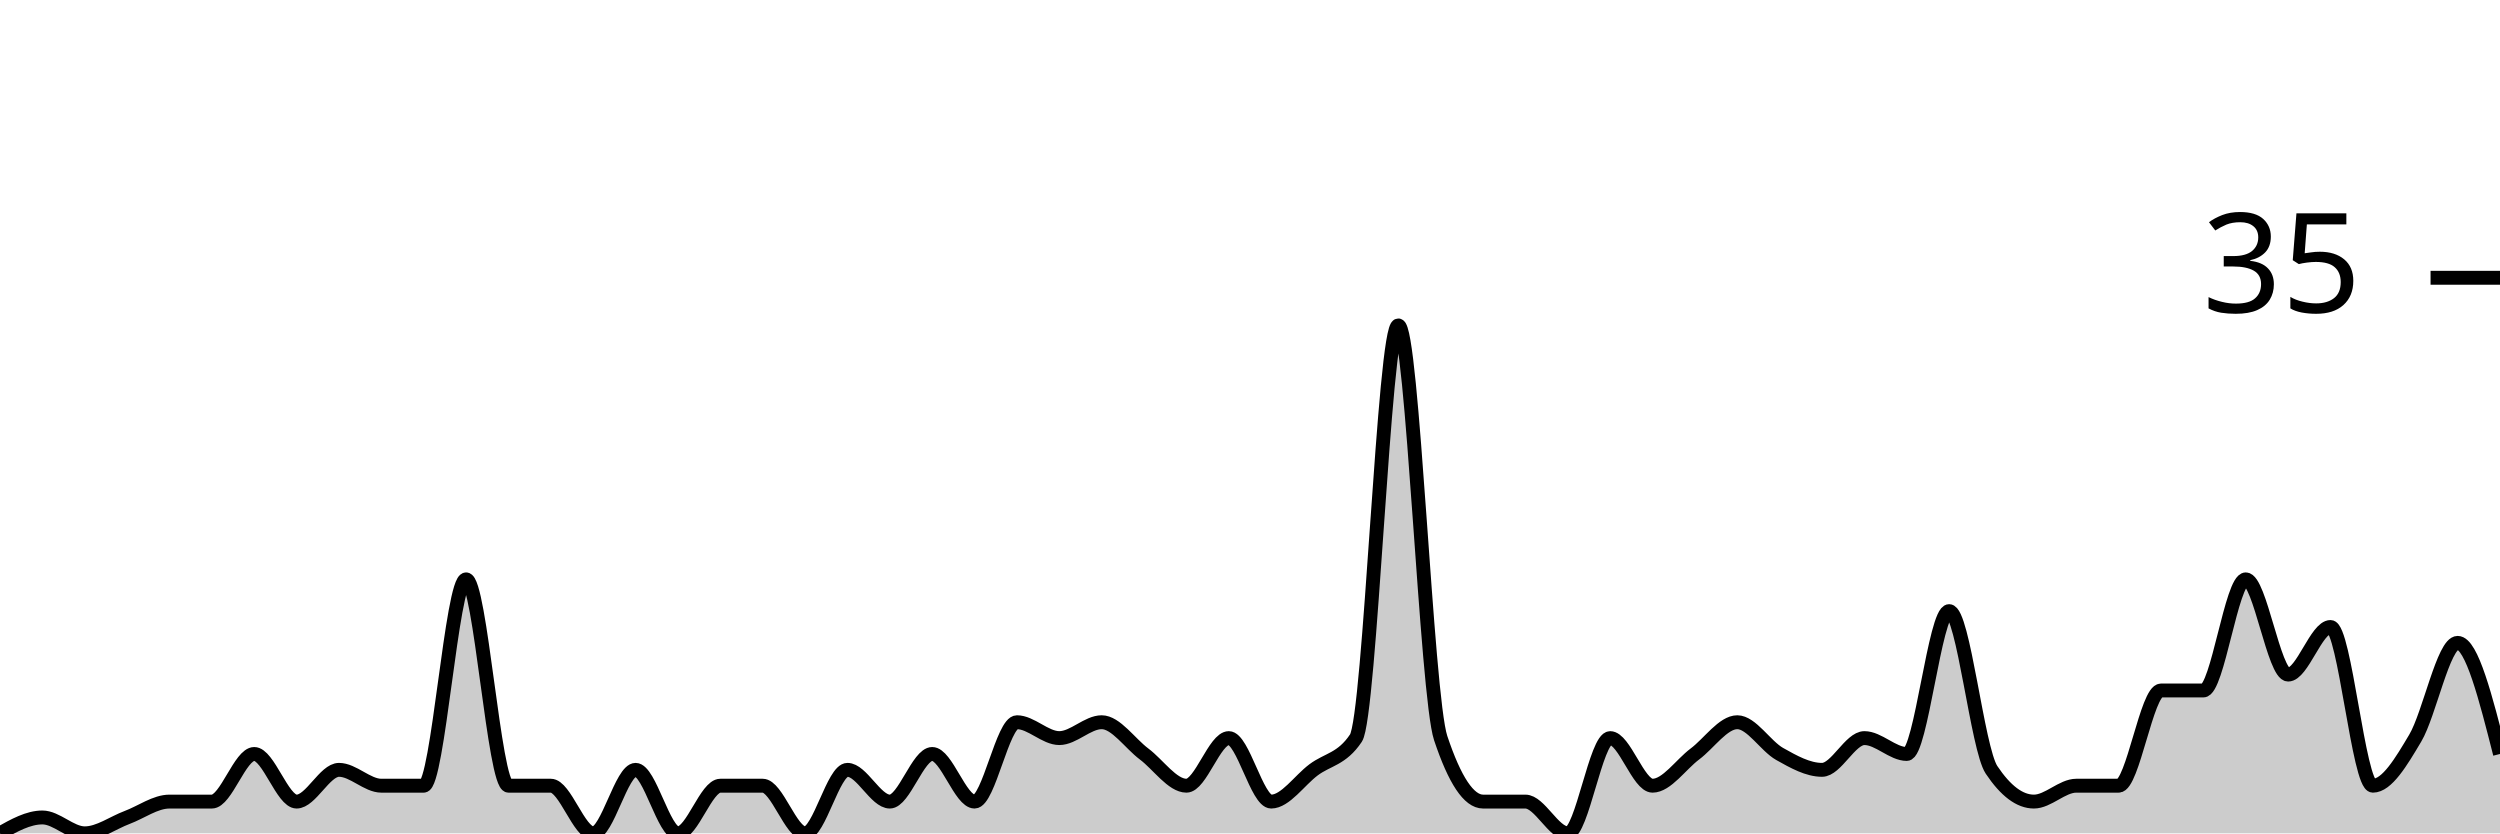
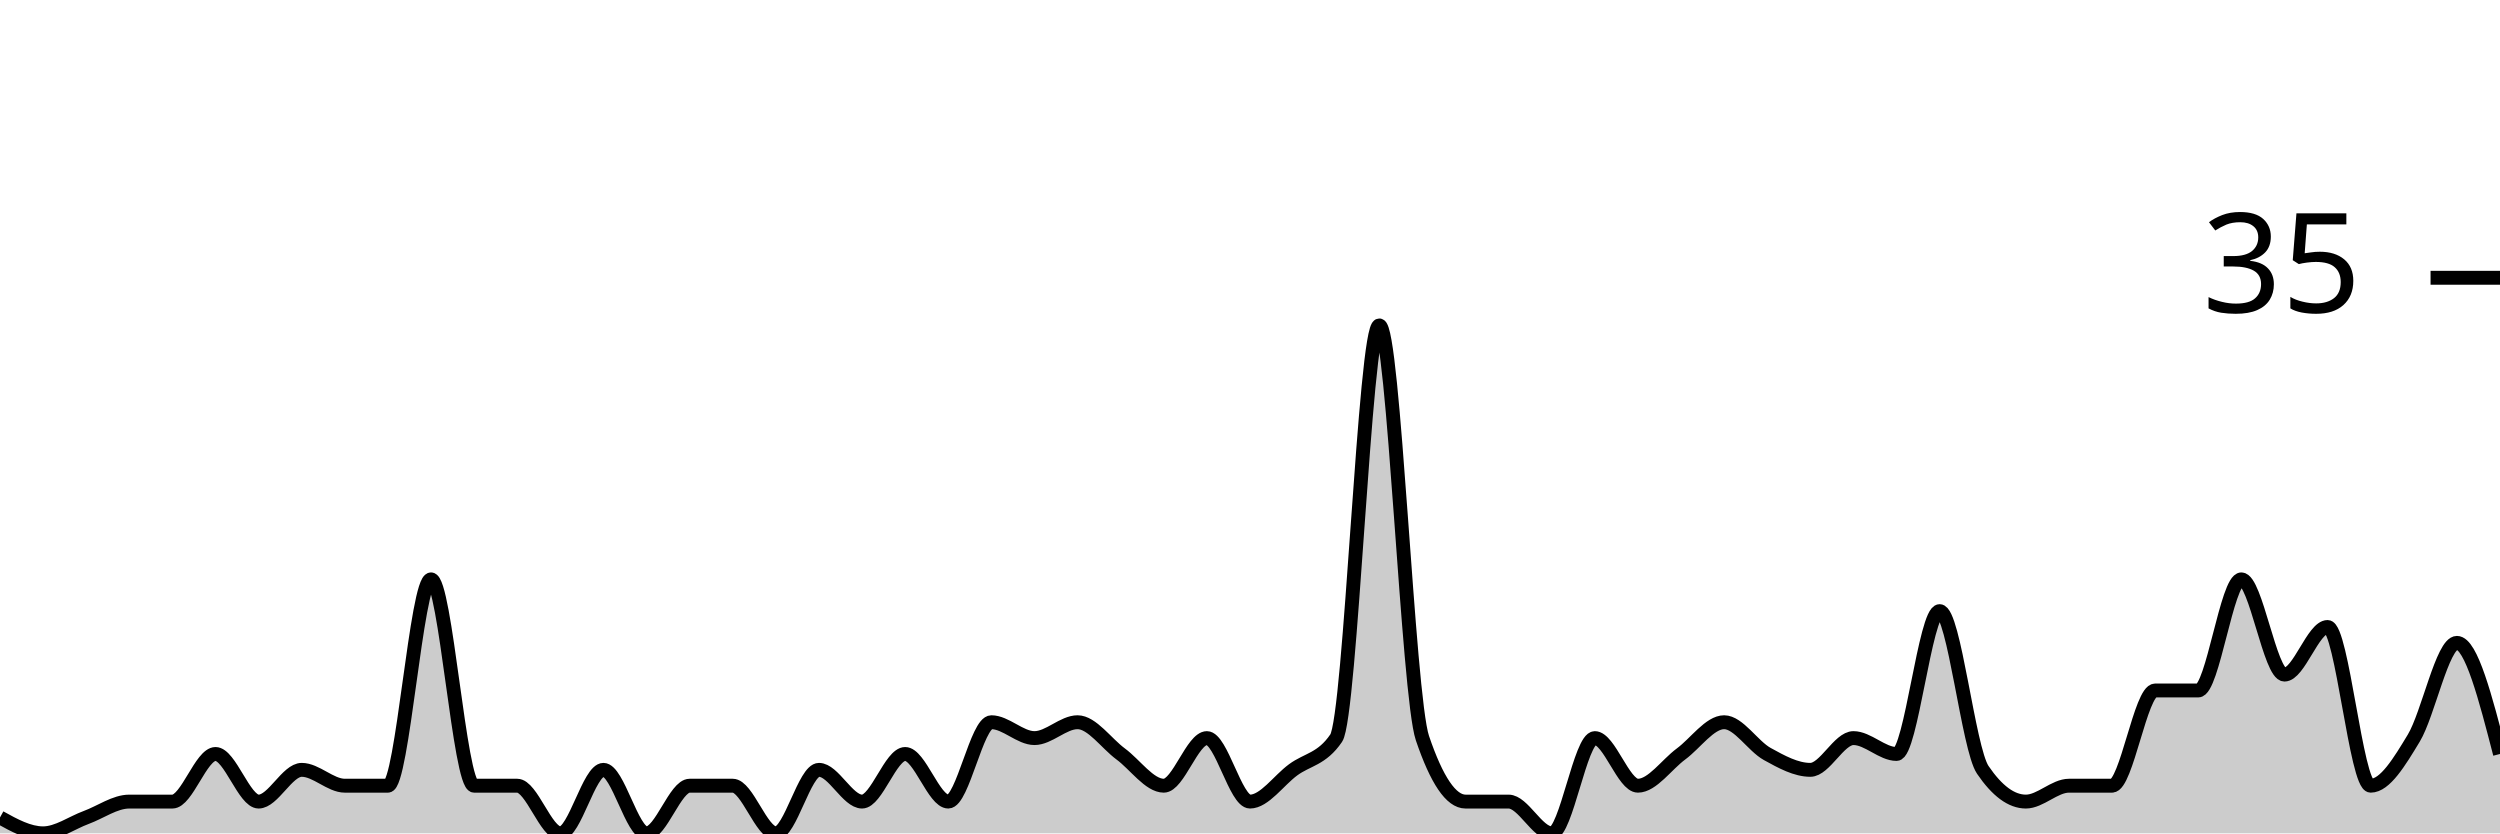
<svg xmlns="http://www.w3.org/2000/svg" viewBox="0 0 180 60">
  <g transform="translate(0,20)">
-     <path class="area" fill="rgba(0, 0, 0, 0.2)" d="M0,40C1.017,39.429,2.034,38.857,3.051,38.857C4.068,38.857,5.085,40,6.102,40C7.119,40,8.136,39.238,9.153,38.857C10.169,38.476,11.186,37.714,12.203,37.714C13.22,37.714,14.237,37.714,15.254,37.714C16.271,37.714,17.288,34.286,18.305,34.286C19.322,34.286,20.339,37.714,21.356,37.714C22.373,37.714,23.39,35.429,24.407,35.429C25.424,35.429,26.441,36.571,27.458,36.571C28.475,36.571,29.492,36.571,30.508,36.571C31.525,36.571,32.542,21.714,33.559,21.714C34.576,21.714,35.593,36.571,36.61,36.571C37.627,36.571,38.644,36.571,39.661,36.571C40.678,36.571,41.695,40,42.712,40C43.729,40,44.746,35.429,45.763,35.429C46.78,35.429,47.797,40,48.814,40C49.831,40,50.847,36.571,51.864,36.571C52.881,36.571,53.898,36.571,54.915,36.571C55.932,36.571,56.949,40,57.966,40C58.983,40,60,35.429,61.017,35.429C62.034,35.429,63.051,37.714,64.068,37.714C65.085,37.714,66.102,34.286,67.119,34.286C68.136,34.286,69.153,37.714,70.169,37.714C71.186,37.714,72.203,32,73.22,32C74.237,32,75.254,33.143,76.271,33.143C77.288,33.143,78.305,32,79.322,32C80.339,32,81.356,33.524,82.373,34.286C83.39,35.048,84.407,36.571,85.424,36.571C86.441,36.571,87.458,33.143,88.475,33.143C89.492,33.143,90.508,37.714,91.525,37.714C92.542,37.714,93.559,36.19,94.576,35.429C95.593,34.667,96.61,34.667,97.627,33.143C98.644,31.619,99.661,3.429,100.678,3.429C101.695,3.429,102.712,30.095,103.729,33.143C104.746,36.19,105.763,37.714,106.78,37.714C107.797,37.714,108.814,37.714,109.831,37.714C110.847,37.714,111.864,40,112.881,40C113.898,40,114.915,33.143,115.932,33.143C116.949,33.143,117.966,36.571,118.983,36.571C120,36.571,121.017,35.048,122.034,34.286C123.051,33.524,124.068,32,125.085,32C126.102,32,127.119,33.714,128.136,34.286C129.153,34.857,130.169,35.429,131.186,35.429C132.203,35.429,133.22,33.143,134.237,33.143C135.254,33.143,136.271,34.286,137.288,34.286C138.305,34.286,139.322,24,140.339,24C141.356,24,142.373,33.905,143.39,35.429C144.407,36.952,145.424,37.714,146.441,37.714C147.458,37.714,148.475,36.571,149.492,36.571C150.508,36.571,151.525,36.571,152.542,36.571C153.559,36.571,154.576,29.714,155.593,29.714C156.61,29.714,157.627,29.714,158.644,29.714C159.661,29.714,160.678,21.714,161.695,21.714C162.712,21.714,163.729,28.571,164.746,28.571C165.763,28.571,166.78,25.143,167.797,25.143C168.814,25.143,169.831,36.571,170.847,36.571C171.864,36.571,172.881,34.857,173.898,33.143C174.915,31.429,175.932,26.286,176.949,26.286C177.966,26.286,178.983,30.286,180,34.286L180,40C178.983,40,177.966,40,176.949,40C175.932,40,174.915,40,173.898,40C172.881,40,171.864,40,170.847,40C169.831,40,168.814,40,167.797,40C166.78,40,165.763,40,164.746,40C163.729,40,162.712,40,161.695,40C160.678,40,159.661,40,158.644,40C157.627,40,156.61,40,155.593,40C154.576,40,153.559,40,152.542,40C151.525,40,150.508,40,149.492,40C148.475,40,147.458,40,146.441,40C145.424,40,144.407,40,143.39,40C142.373,40,141.356,40,140.339,40C139.322,40,138.305,40,137.288,40C136.271,40,135.254,40,134.237,40C133.22,40,132.203,40,131.186,40C130.169,40,129.153,40,128.136,40C127.119,40,126.102,40,125.085,40C124.068,40,123.051,40,122.034,40C121.017,40,120,40,118.983,40C117.966,40,116.949,40,115.932,40C114.915,40,113.898,40,112.881,40C111.864,40,110.847,40,109.831,40C108.814,40,107.797,40,106.78,40C105.763,40,104.746,40,103.729,40C102.712,40,101.695,40,100.678,40C99.661,40,98.644,40,97.627,40C96.61,40,95.593,40,94.576,40C93.559,40,92.542,40,91.525,40C90.508,40,89.492,40,88.475,40C87.458,40,86.441,40,85.424,40C84.407,40,83.39,40,82.373,40C81.356,40,80.339,40,79.322,40C78.305,40,77.288,40,76.271,40C75.254,40,74.237,40,73.22,40C72.203,40,71.186,40,70.169,40C69.153,40,68.136,40,67.119,40C66.102,40,65.085,40,64.068,40C63.051,40,62.034,40,61.017,40C60,40,58.983,40,57.966,40C56.949,40,55.932,40,54.915,40C53.898,40,52.881,40,51.864,40C50.847,40,49.831,40,48.814,40C47.797,40,46.78,40,45.763,40C44.746,40,43.729,40,42.712,40C41.695,40,40.678,40,39.661,40C38.644,40,37.627,40,36.61,40C35.593,40,34.576,40,33.559,40C32.542,40,31.525,40,30.508,40C29.492,40,28.475,40,27.458,40C26.441,40,25.424,40,24.407,40C23.39,40,22.373,40,21.356,40C20.339,40,19.322,40,18.305,40C17.288,40,16.271,40,15.254,40C14.237,40,13.22,40,12.203,40C11.186,40,10.169,40,9.153,40C8.136,40,7.119,40,6.102,40C5.085,40,4.068,40,3.051,40C2.034,40,1.017,40,0,40Z" />
-     <path class="line" stroke="black" fill="none" d="M0,40C1.017,39.429,2.034,38.857,3.051,38.857C4.068,38.857,5.085,40,6.102,40C7.119,40,8.136,39.238,9.153,38.857C10.169,38.476,11.186,37.714,12.203,37.714C13.22,37.714,14.237,37.714,15.254,37.714C16.271,37.714,17.288,34.286,18.305,34.286C19.322,34.286,20.339,37.714,21.356,37.714C22.373,37.714,23.39,35.429,24.407,35.429C25.424,35.429,26.441,36.571,27.458,36.571C28.475,36.571,29.492,36.571,30.508,36.571C31.525,36.571,32.542,21.714,33.559,21.714C34.576,21.714,35.593,36.571,36.61,36.571C37.627,36.571,38.644,36.571,39.661,36.571C40.678,36.571,41.695,40,42.712,40C43.729,40,44.746,35.429,45.763,35.429C46.78,35.429,47.797,40,48.814,40C49.831,40,50.847,36.571,51.864,36.571C52.881,36.571,53.898,36.571,54.915,36.571C55.932,36.571,56.949,40,57.966,40C58.983,40,60,35.429,61.017,35.429C62.034,35.429,63.051,37.714,64.068,37.714C65.085,37.714,66.102,34.286,67.119,34.286C68.136,34.286,69.153,37.714,70.169,37.714C71.186,37.714,72.203,32,73.22,32C74.237,32,75.254,33.143,76.271,33.143C77.288,33.143,78.305,32,79.322,32C80.339,32,81.356,33.524,82.373,34.286C83.39,35.048,84.407,36.571,85.424,36.571C86.441,36.571,87.458,33.143,88.475,33.143C89.492,33.143,90.508,37.714,91.525,37.714C92.542,37.714,93.559,36.19,94.576,35.429C95.593,34.667,96.61,34.667,97.627,33.143C98.644,31.619,99.661,3.429,100.678,3.429C101.695,3.429,102.712,30.095,103.729,33.143C104.746,36.19,105.763,37.714,106.78,37.714C107.797,37.714,108.814,37.714,109.831,37.714C110.847,37.714,111.864,40,112.881,40C113.898,40,114.915,33.143,115.932,33.143C116.949,33.143,117.966,36.571,118.983,36.571C120,36.571,121.017,35.048,122.034,34.286C123.051,33.524,124.068,32,125.085,32C126.102,32,127.119,33.714,128.136,34.286C129.153,34.857,130.169,35.429,131.186,35.429C132.203,35.429,133.22,33.143,134.237,33.143C135.254,33.143,136.271,34.286,137.288,34.286C138.305,34.286,139.322,24,140.339,24C141.356,24,142.373,33.905,143.39,35.429C144.407,36.952,145.424,37.714,146.441,37.714C147.458,37.714,148.475,36.571,149.492,36.571C150.508,36.571,151.525,36.571,152.542,36.571C153.559,36.571,154.576,29.714,155.593,29.714C156.61,29.714,157.627,29.714,158.644,29.714C159.661,29.714,160.678,21.714,161.695,21.714C162.712,21.714,163.729,28.571,164.746,28.571C165.763,28.571,166.78,25.143,167.797,25.143C168.814,25.143,169.831,36.571,170.847,36.571C171.864,36.571,172.881,34.857,173.898,33.143C174.915,31.429,175.932,26.286,176.949,26.286C177.966,26.286,178.983,30.286,180,34.286" />
+     <path class="area" fill="rgba(0, 0, 0, 0.2)" d="M0,38.857C1.034,39.429,2.069,40,3.103,40C4.138,40,5.172,39.238,6.207,38.857C7.241,38.476,8.276,37.714,9.31,37.714C10.345,37.714,11.379,37.714,12.414,37.714C13.448,37.714,14.483,34.286,15.517,34.286C16.552,34.286,17.586,37.714,18.621,37.714C19.655,37.714,20.69,35.429,21.724,35.429C22.759,35.429,23.793,36.571,24.828,36.571C25.862,36.571,26.897,36.571,27.931,36.571C28.966,36.571,30,21.714,31.034,21.714C32.069,21.714,33.103,36.571,34.138,36.571C35.172,36.571,36.207,36.571,37.241,36.571C38.276,36.571,39.31,40,40.345,40C41.379,40,42.414,35.429,43.448,35.429C44.483,35.429,45.517,40,46.552,40C47.586,40,48.621,36.571,49.655,36.571C50.69,36.571,51.724,36.571,52.759,36.571C53.793,36.571,54.828,40,55.862,40C56.897,40,57.931,35.429,58.966,35.429C60,35.429,61.034,37.714,62.069,37.714C63.103,37.714,64.138,34.286,65.172,34.286C66.207,34.286,67.241,37.714,68.276,37.714C69.31,37.714,70.345,32,71.379,32C72.414,32,73.448,33.143,74.483,33.143C75.517,33.143,76.552,32,77.586,32C78.621,32,79.655,33.524,80.69,34.286C81.724,35.048,82.759,36.571,83.793,36.571C84.828,36.571,85.862,33.143,86.897,33.143C87.931,33.143,88.966,37.714,90,37.714C91.034,37.714,92.069,36.19,93.103,35.429C94.138,34.667,95.172,34.667,96.207,33.143C97.241,31.619,98.276,3.429,99.31,3.429C100.345,3.429,101.379,30.095,102.414,33.143C103.448,36.19,104.483,37.714,105.517,37.714C106.552,37.714,107.586,37.714,108.621,37.714C109.655,37.714,110.69,40,111.724,40C112.759,40,113.793,33.143,114.828,33.143C115.862,33.143,116.897,36.571,117.931,36.571C118.966,36.571,120,35.048,121.034,34.286C122.069,33.524,123.103,32,124.138,32C125.172,32,126.207,33.714,127.241,34.286C128.276,34.857,129.31,35.429,130.345,35.429C131.379,35.429,132.414,33.143,133.448,33.143C134.483,33.143,135.517,34.286,136.552,34.286C137.586,34.286,138.621,24,139.655,24C140.69,24,141.724,33.905,142.759,35.429C143.793,36.952,144.828,37.714,145.862,37.714C146.897,37.714,147.931,36.571,148.966,36.571C150,36.571,151.034,36.571,152.069,36.571C153.103,36.571,154.138,29.714,155.172,29.714C156.207,29.714,157.241,29.714,158.276,29.714C159.31,29.714,160.345,21.714,161.379,21.714C162.414,21.714,163.448,28.571,164.483,28.571C165.517,28.571,166.552,25.143,167.586,25.143C168.621,25.143,169.655,36.571,170.69,36.571C171.724,36.571,172.759,34.857,173.793,33.143C174.828,31.429,175.862,26.286,176.897,26.286C177.931,26.286,178.966,30.286,180,34.286L180,40C178.966,40,177.931,40,176.897,40C175.862,40,174.828,40,173.793,40C172.759,40,171.724,40,170.69,40C169.655,40,168.621,40,167.586,40C166.552,40,165.517,40,164.483,40C163.448,40,162.414,40,161.379,40C160.345,40,159.31,40,158.276,40C157.241,40,156.207,40,155.172,40C154.138,40,153.103,40,152.069,40C151.034,40,150,40,148.966,40C147.931,40,146.897,40,145.862,40C144.828,40,143.793,40,142.759,40C141.724,40,140.69,40,139.655,40C138.621,40,137.586,40,136.552,40C135.517,40,134.483,40,133.448,40C132.414,40,131.379,40,130.345,40C129.31,40,128.276,40,127.241,40C126.207,40,125.172,40,124.138,40C123.103,40,122.069,40,121.034,40C120,40,118.966,40,117.931,40C116.897,40,115.862,40,114.828,40C113.793,40,112.759,40,111.724,40C110.69,40,109.655,40,108.621,40C107.586,40,106.552,40,105.517,40C104.483,40,103.448,40,102.414,40C101.379,40,100.345,40,99.31,40C98.276,40,97.241,40,96.207,40C95.172,40,94.138,40,93.103,40C92.069,40,91.034,40,90,40C88.966,40,87.931,40,86.897,40C85.862,40,84.828,40,83.793,40C82.759,40,81.724,40,80.69,40C79.655,40,78.621,40,77.586,40C76.552,40,75.517,40,74.483,40C73.448,40,72.414,40,71.379,40C70.345,40,69.31,40,68.276,40C67.241,40,66.207,40,65.172,40C64.138,40,63.103,40,62.069,40C61.034,40,60,40,58.966,40C57.931,40,56.897,40,55.862,40C54.828,40,53.793,40,52.759,40C51.724,40,50.69,40,49.655,40C48.621,40,47.586,40,46.552,40C45.517,40,44.483,40,43.448,40C42.414,40,41.379,40,40.345,40C39.31,40,38.276,40,37.241,40C36.207,40,35.172,40,34.138,40C33.103,40,32.069,40,31.034,40C30,40,28.966,40,27.931,40C26.897,40,25.862,40,24.828,40C23.793,40,22.759,40,21.724,40C20.69,40,19.655,40,18.621,40C17.586,40,16.552,40,15.517,40C14.483,40,13.448,40,12.414,40C11.379,40,10.345,40,9.31,40C8.276,40,7.241,40,6.207,40C5.172,40,4.138,40,3.103,40C2.069,40,1.034,40,0,40Z" />
+     <path class="line" stroke="black" fill="none" d="M0,38.857C1.034,39.429,2.069,40,3.103,40C4.138,40,5.172,39.238,6.207,38.857C7.241,38.476,8.276,37.714,9.31,37.714C10.345,37.714,11.379,37.714,12.414,37.714C13.448,37.714,14.483,34.286,15.517,34.286C16.552,34.286,17.586,37.714,18.621,37.714C19.655,37.714,20.69,35.429,21.724,35.429C22.759,35.429,23.793,36.571,24.828,36.571C25.862,36.571,26.897,36.571,27.931,36.571C28.966,36.571,30,21.714,31.034,21.714C32.069,21.714,33.103,36.571,34.138,36.571C35.172,36.571,36.207,36.571,37.241,36.571C38.276,36.571,39.31,40,40.345,40C41.379,40,42.414,35.429,43.448,35.429C44.483,35.429,45.517,40,46.552,40C47.586,40,48.621,36.571,49.655,36.571C50.69,36.571,51.724,36.571,52.759,36.571C53.793,36.571,54.828,40,55.862,40C56.897,40,57.931,35.429,58.966,35.429C60,35.429,61.034,37.714,62.069,37.714C63.103,37.714,64.138,34.286,65.172,34.286C66.207,34.286,67.241,37.714,68.276,37.714C69.31,37.714,70.345,32,71.379,32C72.414,32,73.448,33.143,74.483,33.143C75.517,33.143,76.552,32,77.586,32C78.621,32,79.655,33.524,80.69,34.286C81.724,35.048,82.759,36.571,83.793,36.571C84.828,36.571,85.862,33.143,86.897,33.143C87.931,33.143,88.966,37.714,90,37.714C91.034,37.714,92.069,36.19,93.103,35.429C94.138,34.667,95.172,34.667,96.207,33.143C97.241,31.619,98.276,3.429,99.31,3.429C100.345,3.429,101.379,30.095,102.414,33.143C103.448,36.19,104.483,37.714,105.517,37.714C106.552,37.714,107.586,37.714,108.621,37.714C109.655,37.714,110.69,40,111.724,40C112.759,40,113.793,33.143,114.828,33.143C115.862,33.143,116.897,36.571,117.931,36.571C118.966,36.571,120,35.048,121.034,34.286C122.069,33.524,123.103,32,124.138,32C125.172,32,126.207,33.714,127.241,34.286C128.276,34.857,129.31,35.429,130.345,35.429C131.379,35.429,132.414,33.143,133.448,33.143C134.483,33.143,135.517,34.286,136.552,34.286C137.586,34.286,138.621,24,139.655,24C140.69,24,141.724,33.905,142.759,35.429C143.793,36.952,144.828,37.714,145.862,37.714C146.897,37.714,147.931,36.571,148.966,36.571C150,36.571,151.034,36.571,152.069,36.571C153.103,36.571,154.138,29.714,155.172,29.714C156.207,29.714,157.241,29.714,158.276,29.714C159.31,29.714,160.345,21.714,161.379,21.714C162.414,21.714,163.448,28.571,164.483,28.571C165.517,28.571,166.552,25.143,167.586,25.143C168.621,25.143,169.655,36.571,170.69,36.571C171.724,36.571,172.759,34.857,173.793,33.143C174.828,31.429,175.862,26.286,176.897,26.286C177.931,26.286,178.966,30.286,180,34.286" />
    <path class="axis-ceiling" stroke-width="1" stroke="black" fill="none" d="M175,0L180,0" />
    <text class="axis-ceiling-label" font-family="sans-serif" text-anchor="end" font-size="10px" x="170" y="2.5">35</text>
  </g>
</svg>
